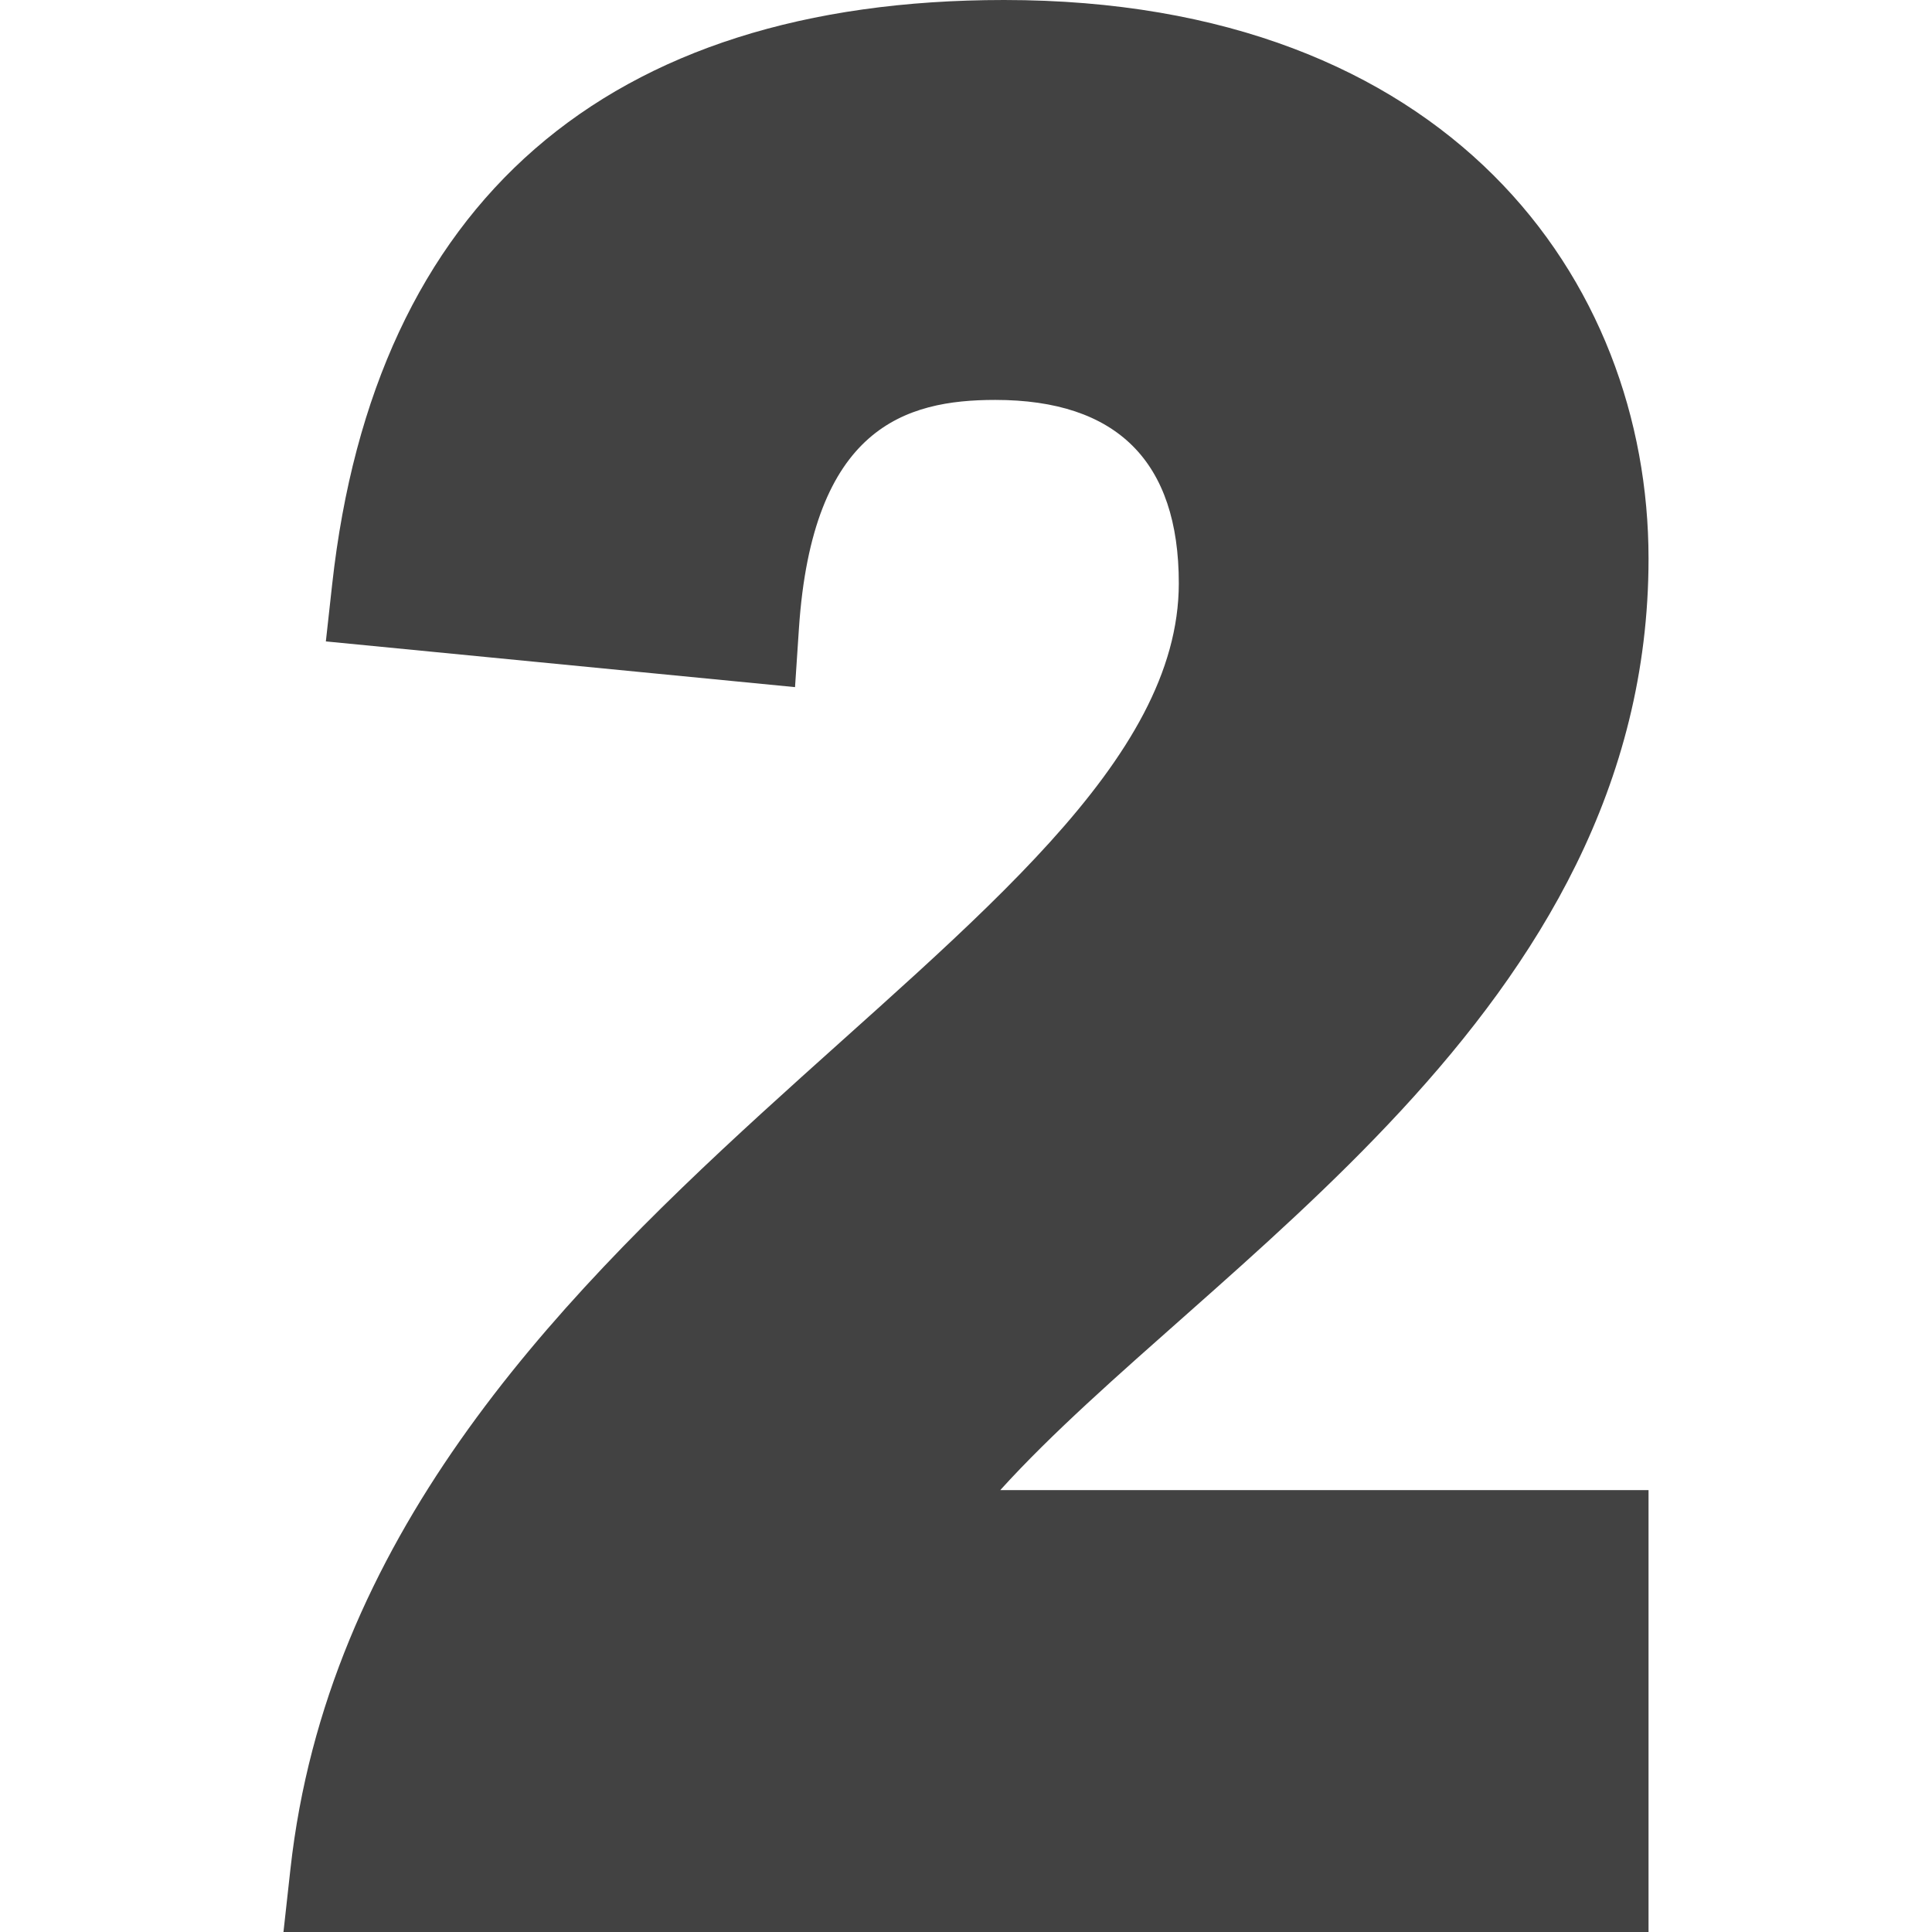
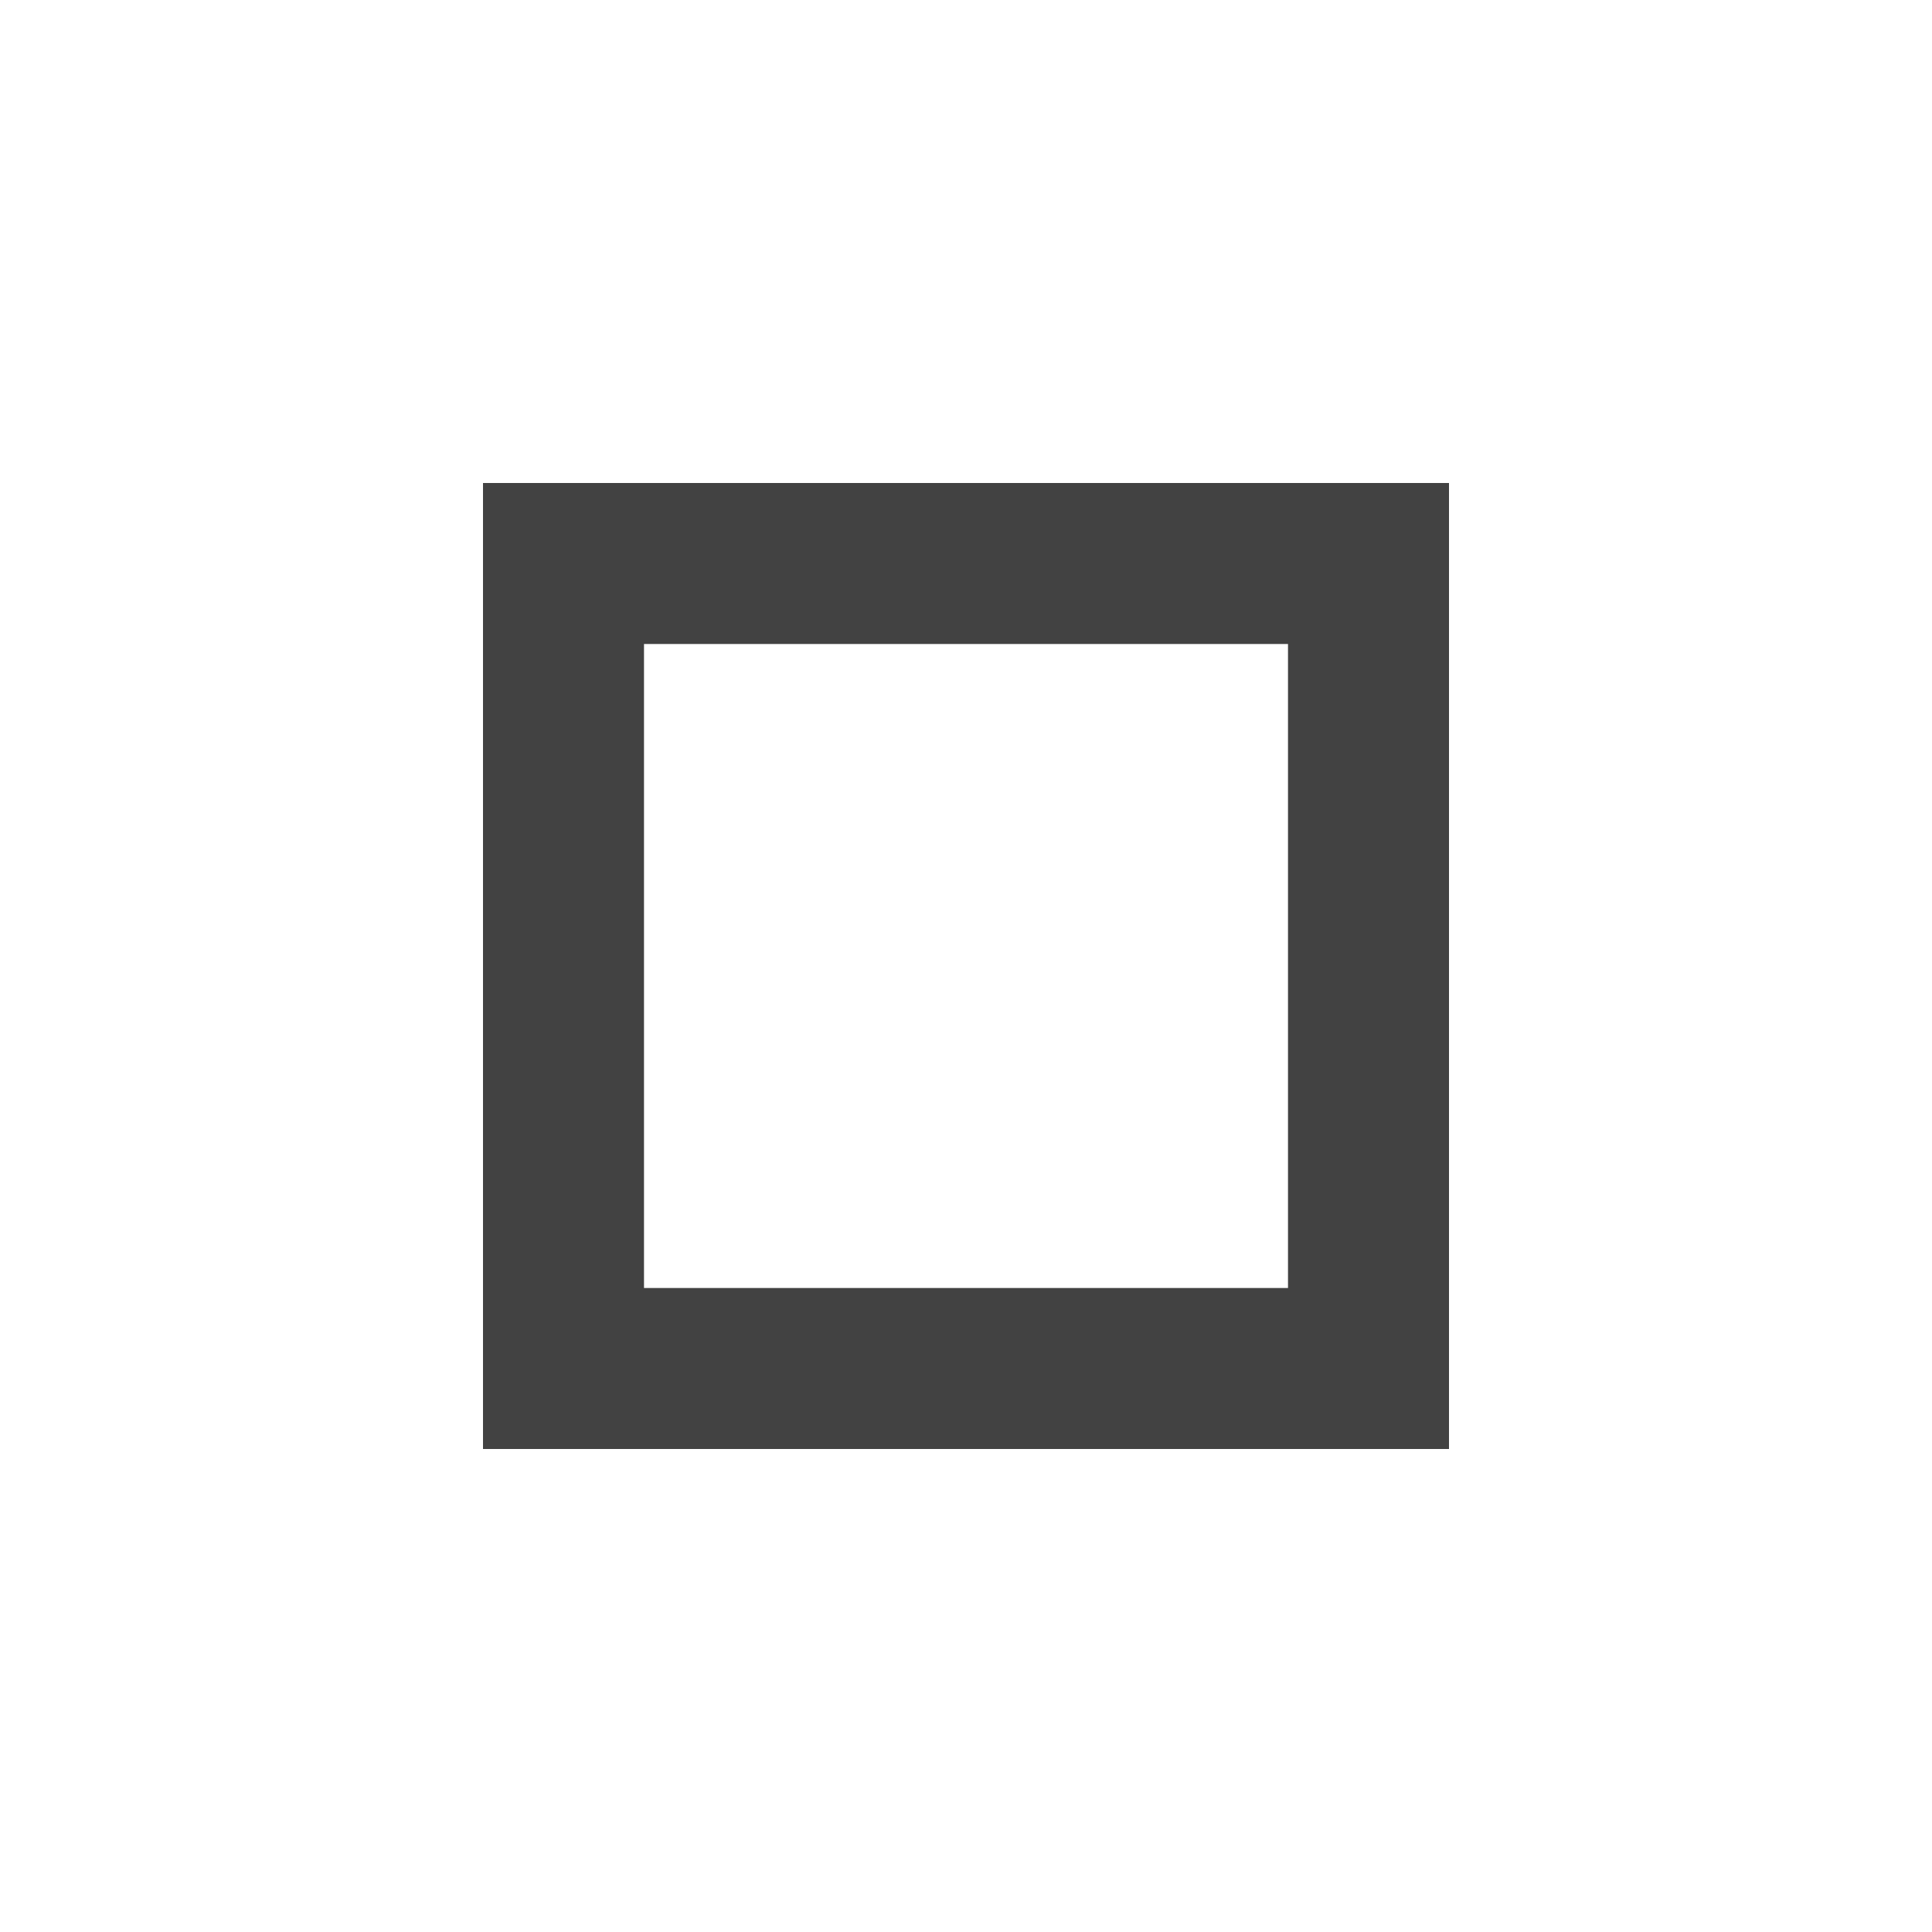
- <svg xmlns="http://www.w3.org/2000/svg" height="16" width="16" viewBox="0 0 512 512">
-   <path d="M436.879 148.037C436.879 74.355 384.071 0 266.093 0 160.785 0 99.218 53.555 88.026 154.878l-1.67 15.103 124.336 12.114 1.025-15.439c3.545-53.467 28.286-60.674 52.031-60.674 32.285 0 48.647 16.348 48.647 48.589 0 94.33-216.104 166.375-235.43 340.774L75.121 512h361.758V394.893H265.082c54.405-60.11 171.797-126.067 171.797-246.856z" fill="#424242" />
+ <svg xmlns="http://www.w3.org/2000/svg" height="24px" viewBox="0 -960 960 960" width="24px" fill="#424242">
+   <path d="M320-640v320-320Zm-80 400v-480h480v480H240Zm80-80h320v-320H320v320Z" />
</svg>
